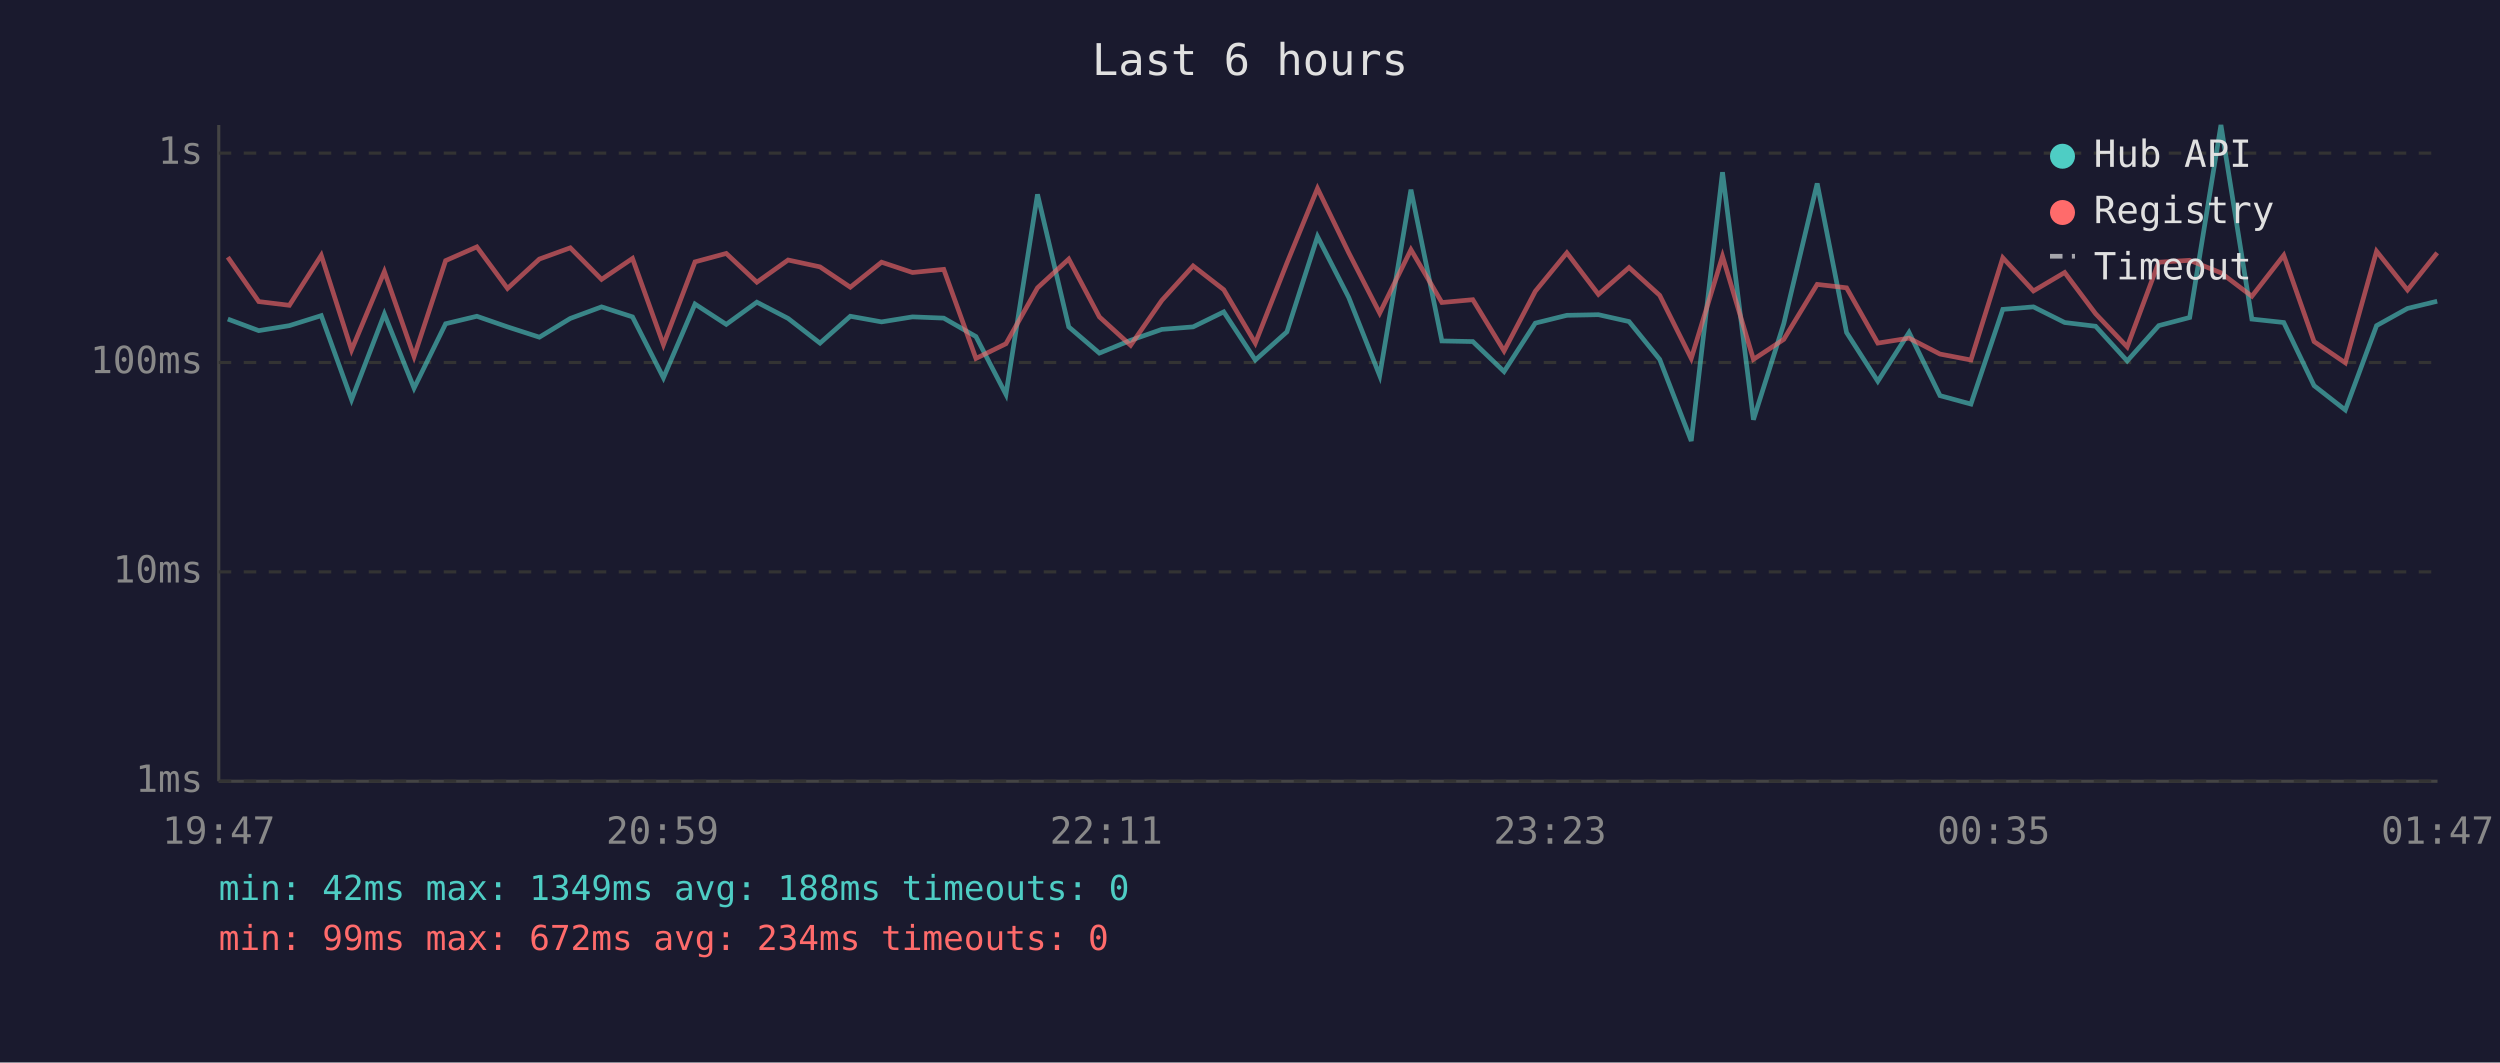
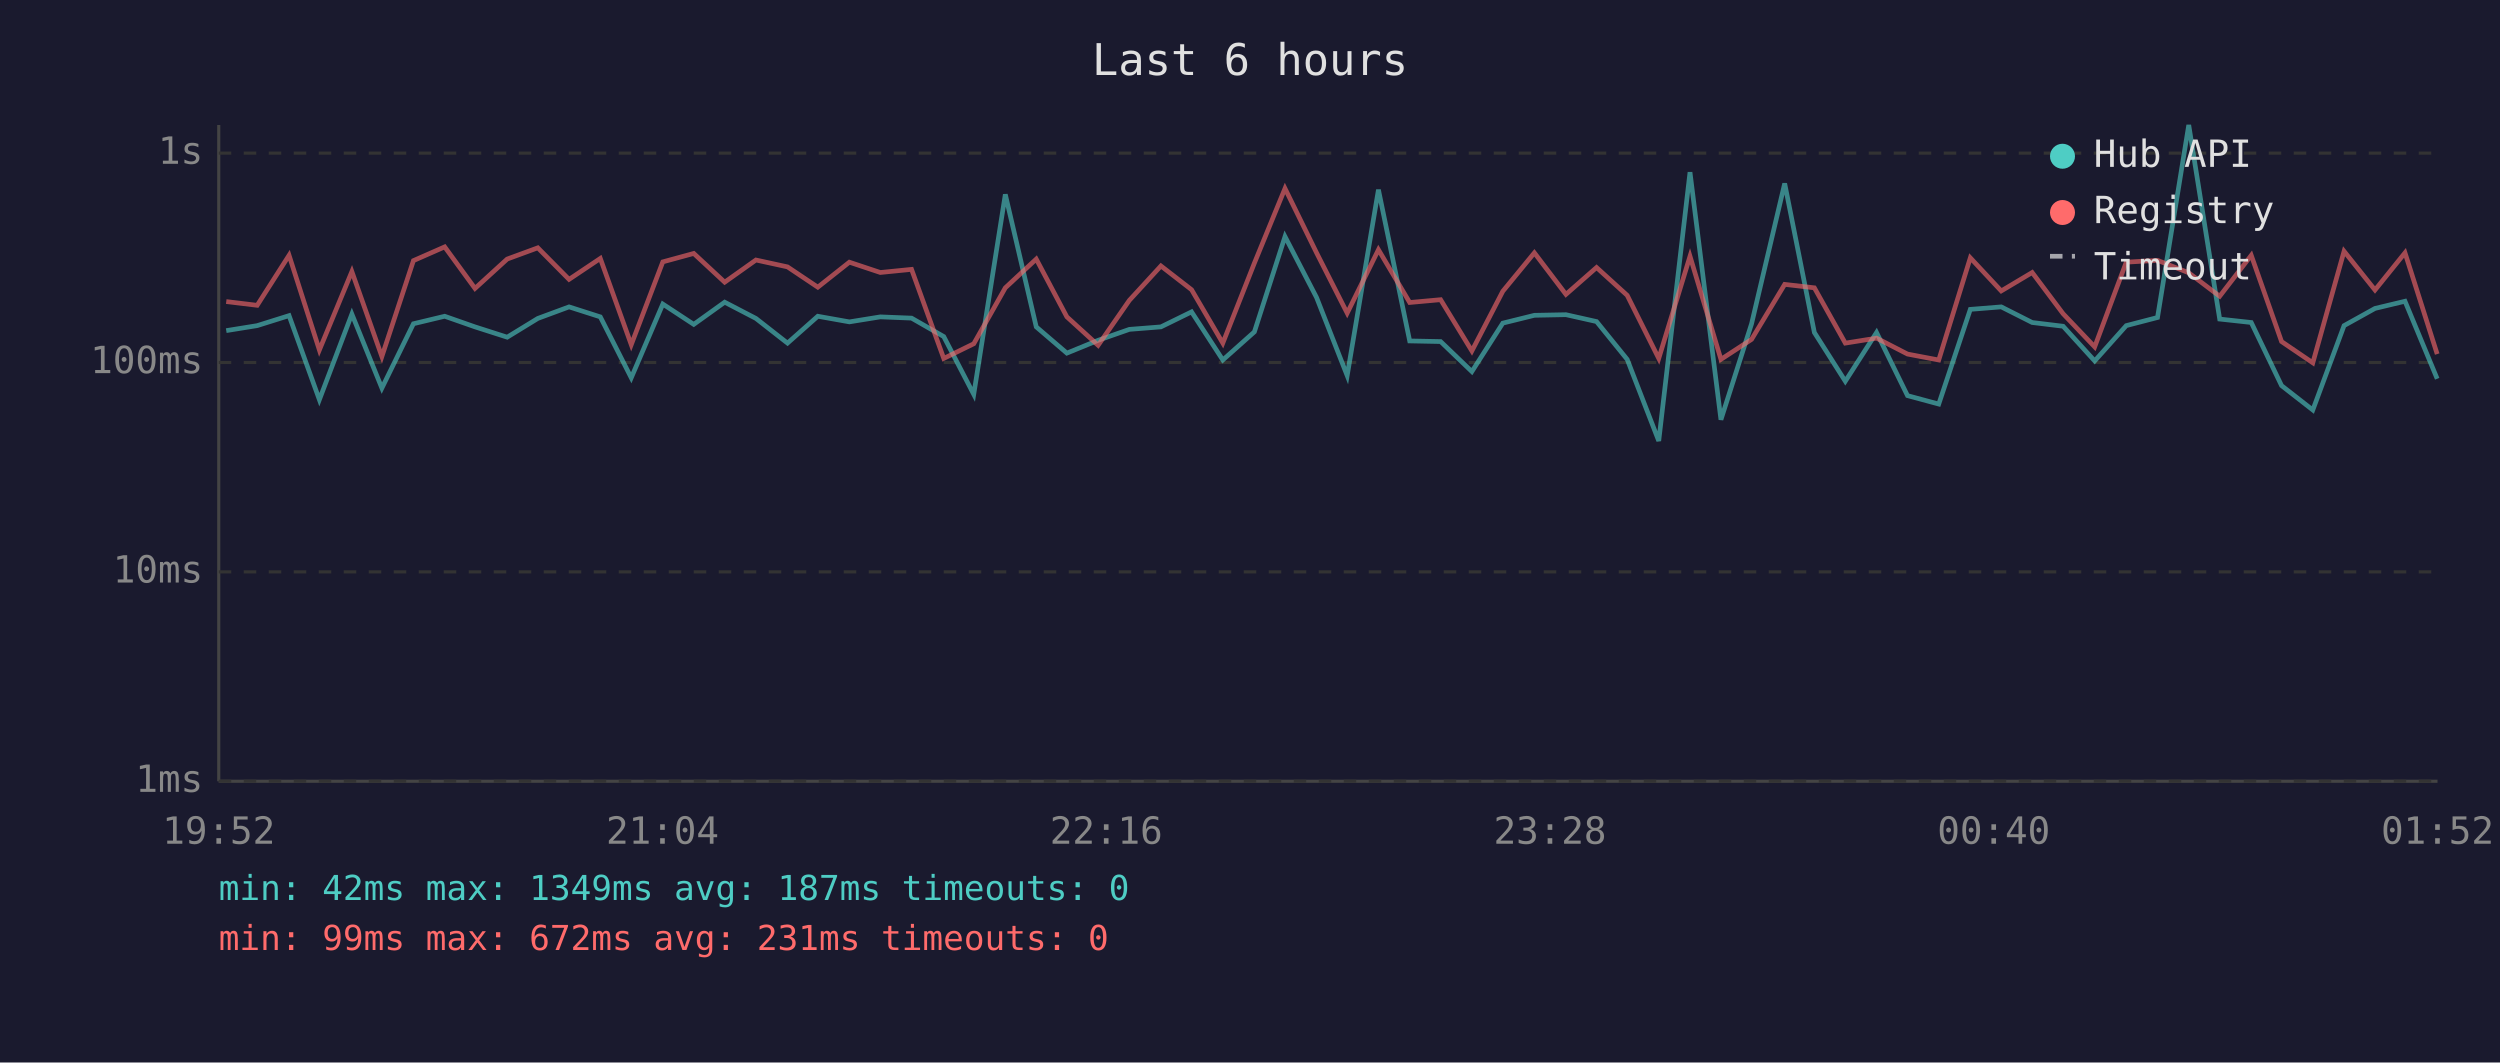
<svg xmlns="http://www.w3.org/2000/svg" viewBox="0 0 800 340" font-family="monospace" font-size="12">
  <rect width="800" height="340" fill="#1a1a2e" />
  <text x="400" y="24" fill="#e0e0e0" font-size="14" text-anchor="middle">Last 6 hours</text>
  <line x1="70" y1="40" x2="70" y2="250" stroke="#444" stroke-width="1" />
  <line x1="70" y1="250" x2="780" y2="250" stroke="#444" stroke-width="1" />
  <line x1="70" y1="250" x2="780" y2="250" stroke="#333" stroke-width="1" stroke-dasharray="4" />
  <text x="65" y="250" fill="#888" text-anchor="end" dominant-baseline="middle">1ms</text>
  <line x1="70" y1="183" x2="780" y2="183" stroke="#333" stroke-width="1" stroke-dasharray="4" />
  <text x="65" y="183" fill="#888" text-anchor="end" dominant-baseline="middle">10ms</text>
  <line x1="70" y1="116" x2="780" y2="116" stroke="#333" stroke-width="1" stroke-dasharray="4" />
  <text x="65" y="116" fill="#888" text-anchor="end" dominant-baseline="middle">100ms</text>
  <line x1="70" y1="49" x2="780" y2="49" stroke="#333" stroke-width="1" stroke-dasharray="4" />
  <text x="65" y="49" fill="#888" text-anchor="end" dominant-baseline="middle">1s</text>
-   <text x="70" y="270" fill="#888" text-anchor="middle">19:47</text>
-   <text x="212" y="270" fill="#888" text-anchor="middle">20:59</text>
-   <text x="354" y="270" fill="#888" text-anchor="middle">22:11</text>
-   <text x="496" y="270" fill="#888" text-anchor="middle">23:23</text>
-   <text x="638" y="270" fill="#888" text-anchor="middle">00:35</text>
-   <text x="780" y="270" fill="#888" text-anchor="middle">01:47</text>
-   <polyline points="72.9,102.1 82.8,105.8 92.6,104.2 102.8,101.0 112.5,127.9 123.0,100.5 132.5,124.2 142.6,103.6 152.6,101.2 162.4,104.6 172.6,107.9 182.5,101.9 192.5,98.2 202.4,101.4 212.3,120.9 222.4,97.3 232.4,103.8 242.2,96.7 252.2,101.9 262.4,109.8 272.1,101.2 282.1,103.0 292.0,101.4 302.0,101.8 312.3,107.7 321.9,126.2 332.0,62.2 342.0,104.6 351.8,113.0 361.8,108.9 371.8,105.4 381.8,104.6 391.6,99.8 401.7,115.2 411.8,106.2 421.6,75.7 431.6,95.2 441.5,120.2 451.5,60.7 461.4,109.1 471.3,109.3 481.3,118.9 491.3,103.4 501.4,100.9 511.5,100.7 521.3,102.9 531.1,115.0 541.2,141.1 551.2,55.1 561.1,134.3 570.8,103.6 581.5,58.7 590.9,106.4 600.9,122.0 610.9,106.4 620.8,126.6 630.7,129.3 640.9,99.0 650.7,98.2 660.7,103.2 670.6,104.4 680.7,115.5 690.8,104.2 700.7,101.6 710.7,40.0 720.6,102.1 730.8,103.2 740.5,123.4 750.5,131.2 760.5,104.2 770.4,98.7 779.9,96.4" fill="none" stroke="#4ecdc4" stroke-width="1.5" opacity="0.6" />
-   <polyline points="72.9,82.3 82.8,96.5 92.6,97.7 102.8,81.7 112.5,112.0 123.0,86.9 132.5,114.1 142.6,83.4 152.6,79.0 162.4,92.3 172.6,82.9 182.5,79.3 192.5,89.4 202.4,82.7 212.3,110.3 222.4,83.8 232.4,81.1 242.2,90.3 252.2,83.2 262.4,85.4 272.1,91.9 282.1,83.9 292.0,87.2 302.0,86.2 312.3,114.7 321.9,110.0 332.0,92.1 342.0,82.9 351.8,101.4 361.8,110.5 371.8,96.1 381.8,85.1 391.6,92.7 401.7,109.8 411.8,84.2 421.6,60.3 431.6,80.9 441.5,100.2 451.5,79.9 461.4,96.8 471.3,95.9 481.3,112.3 491.3,93.2 501.4,80.9 511.5,94.2 521.3,85.6 531.1,94.5 541.2,114.7 551.2,82.0 561.1,115.0 570.8,108.6 581.5,91.0 590.9,92.1 600.9,109.8 610.9,108.2 620.8,113.3 630.7,115.2 640.9,82.5 650.7,93.1 660.7,87.2 670.6,100.4 680.7,111.0 690.8,83.9 700.7,83.3 710.7,87.3 720.6,94.8 730.8,81.7 740.5,109.3 750.5,116.1 760.5,80.4 770.4,92.8 779.9,80.9" fill="none" stroke="#ff6b6b" stroke-width="1.5" opacity="0.6" />
+   <text x="70" y="270" fill="#888" text-anchor="middle">19:52</text>
+   <text x="212" y="270" fill="#888" text-anchor="middle">21:04</text>
+   <text x="354" y="270" fill="#888" text-anchor="middle">22:16</text>
+   <text x="496" y="270" fill="#888" text-anchor="middle">23:28</text>
+   <text x="638" y="270" fill="#888" text-anchor="middle">00:40</text>
+   <text x="780" y="270" fill="#888" text-anchor="middle">01:52</text>
+   <polyline points="72.4,105.8 82.3,104.2 92.5,101.0 102.2,127.9 112.6,100.5 122.2,124.2 132.3,103.6 142.3,101.2 152.0,104.6 162.3,107.9 172.1,101.9 182.1,98.2 192.1,101.4 202.0,120.9 212.1,97.3 222.0,103.8 231.9,96.7 241.9,101.9 252.0,109.8 261.7,101.2 271.8,103.0 281.7,101.4 291.7,101.8 302.0,107.7 311.6,126.2 321.7,62.2 331.6,104.6 341.4,113.0 351.4,108.9 361.4,105.4 371.5,104.6 381.3,99.8 391.3,115.2 401.4,106.2 411.2,75.7 421.3,95.2 431.1,120.2 441.1,60.7 451.1,109.1 461.0,109.3 471.0,118.9 480.9,103.4 491.0,100.9 501.1,100.7 510.9,102.9 520.7,115.0 530.8,141.1 540.8,55.1 550.7,134.3 560.5,103.6 571.1,58.7 580.6,106.4 590.5,122.0 600.5,106.4 610.4,126.6 620.4,129.3 630.5,99.0 640.4,98.2 650.3,103.2 660.2,104.4 670.3,115.5 680.4,104.2 690.4,101.6 700.4,40.0 710.3,102.1 720.4,103.2 730.1,123.4 740.1,131.2 750.1,104.2 760.0,98.7 769.6,96.4 779.9,121.2" fill="none" stroke="#4ecdc4" stroke-width="1.5" opacity="0.6" />
+   <polyline points="72.4,96.5 82.3,97.7 92.5,81.7 102.2,112.0 112.6,86.9 122.2,114.1 132.3,83.4 142.3,79.0 152.0,92.3 162.3,82.9 172.1,79.3 182.1,89.4 192.1,82.7 202.0,110.3 212.1,83.8 222.0,81.1 231.9,90.3 241.9,83.2 252.0,85.4 261.7,91.9 271.8,83.9 281.7,87.2 291.7,86.2 302.0,114.7 311.6,110.0 321.7,92.1 331.6,82.9 341.4,101.4 351.4,110.5 361.4,96.1 371.5,85.1 381.3,92.7 391.3,109.8 401.4,84.2 411.2,60.3 421.3,80.9 431.1,100.2 441.1,79.9 451.1,96.8 461.0,95.9 471.0,112.3 480.9,93.2 491.0,80.9 501.1,94.2 510.9,85.6 520.7,94.5 530.8,114.7 540.8,82.0 550.7,115.0 560.5,108.6 571.1,91.0 580.6,92.1 590.5,109.8 600.5,108.2 610.4,113.3 620.4,115.2 630.5,82.5 640.4,93.1 650.3,87.2 660.2,100.4 670.3,111.0 680.4,83.9 690.4,83.3 700.4,87.3 710.3,94.8 720.4,81.7 730.1,109.3 740.1,116.1 750.1,80.4 760.0,92.8 769.6,80.9 779.9,113.3" fill="none" stroke="#ff6b6b" stroke-width="1.5" opacity="0.6" />
  <circle cx="660" cy="50" r="4" fill="#4ecdc4" />
  <text x="670" y="50" fill="#e0e0e0" dominant-baseline="middle">Hub API</text>
  <circle cx="660" cy="68" r="4" fill="#ff6b6b" />
  <text x="670" y="68" fill="#e0e0e0" dominant-baseline="middle">Registry</text>
  <line x1="656" y1="82" x2="664" y2="82" stroke="#e0e0e0" stroke-width="1.5" stroke-dasharray="4,3" opacity="0.7" />
  <text x="670" y="86" fill="#e0e0e0" dominant-baseline="middle">Timeout</text>
-   <text x="70" y="288" fill="#4ecdc4" font-size="11">min: 42ms  max: 1349ms  avg: 188ms  timeouts: 0</text>
-   <text x="70" y="304" fill="#ff6b6b" font-size="11">min: 99ms  max: 672ms  avg: 234ms  timeouts: 0</text>
+   <text x="70" y="288" fill="#4ecdc4" font-size="11">min: 42ms  max: 1349ms  avg: 187ms  timeouts: 0</text>
+   <text x="70" y="304" fill="#ff6b6b" font-size="11">min: 99ms  max: 672ms  avg: 231ms  timeouts: 0</text>
</svg>
